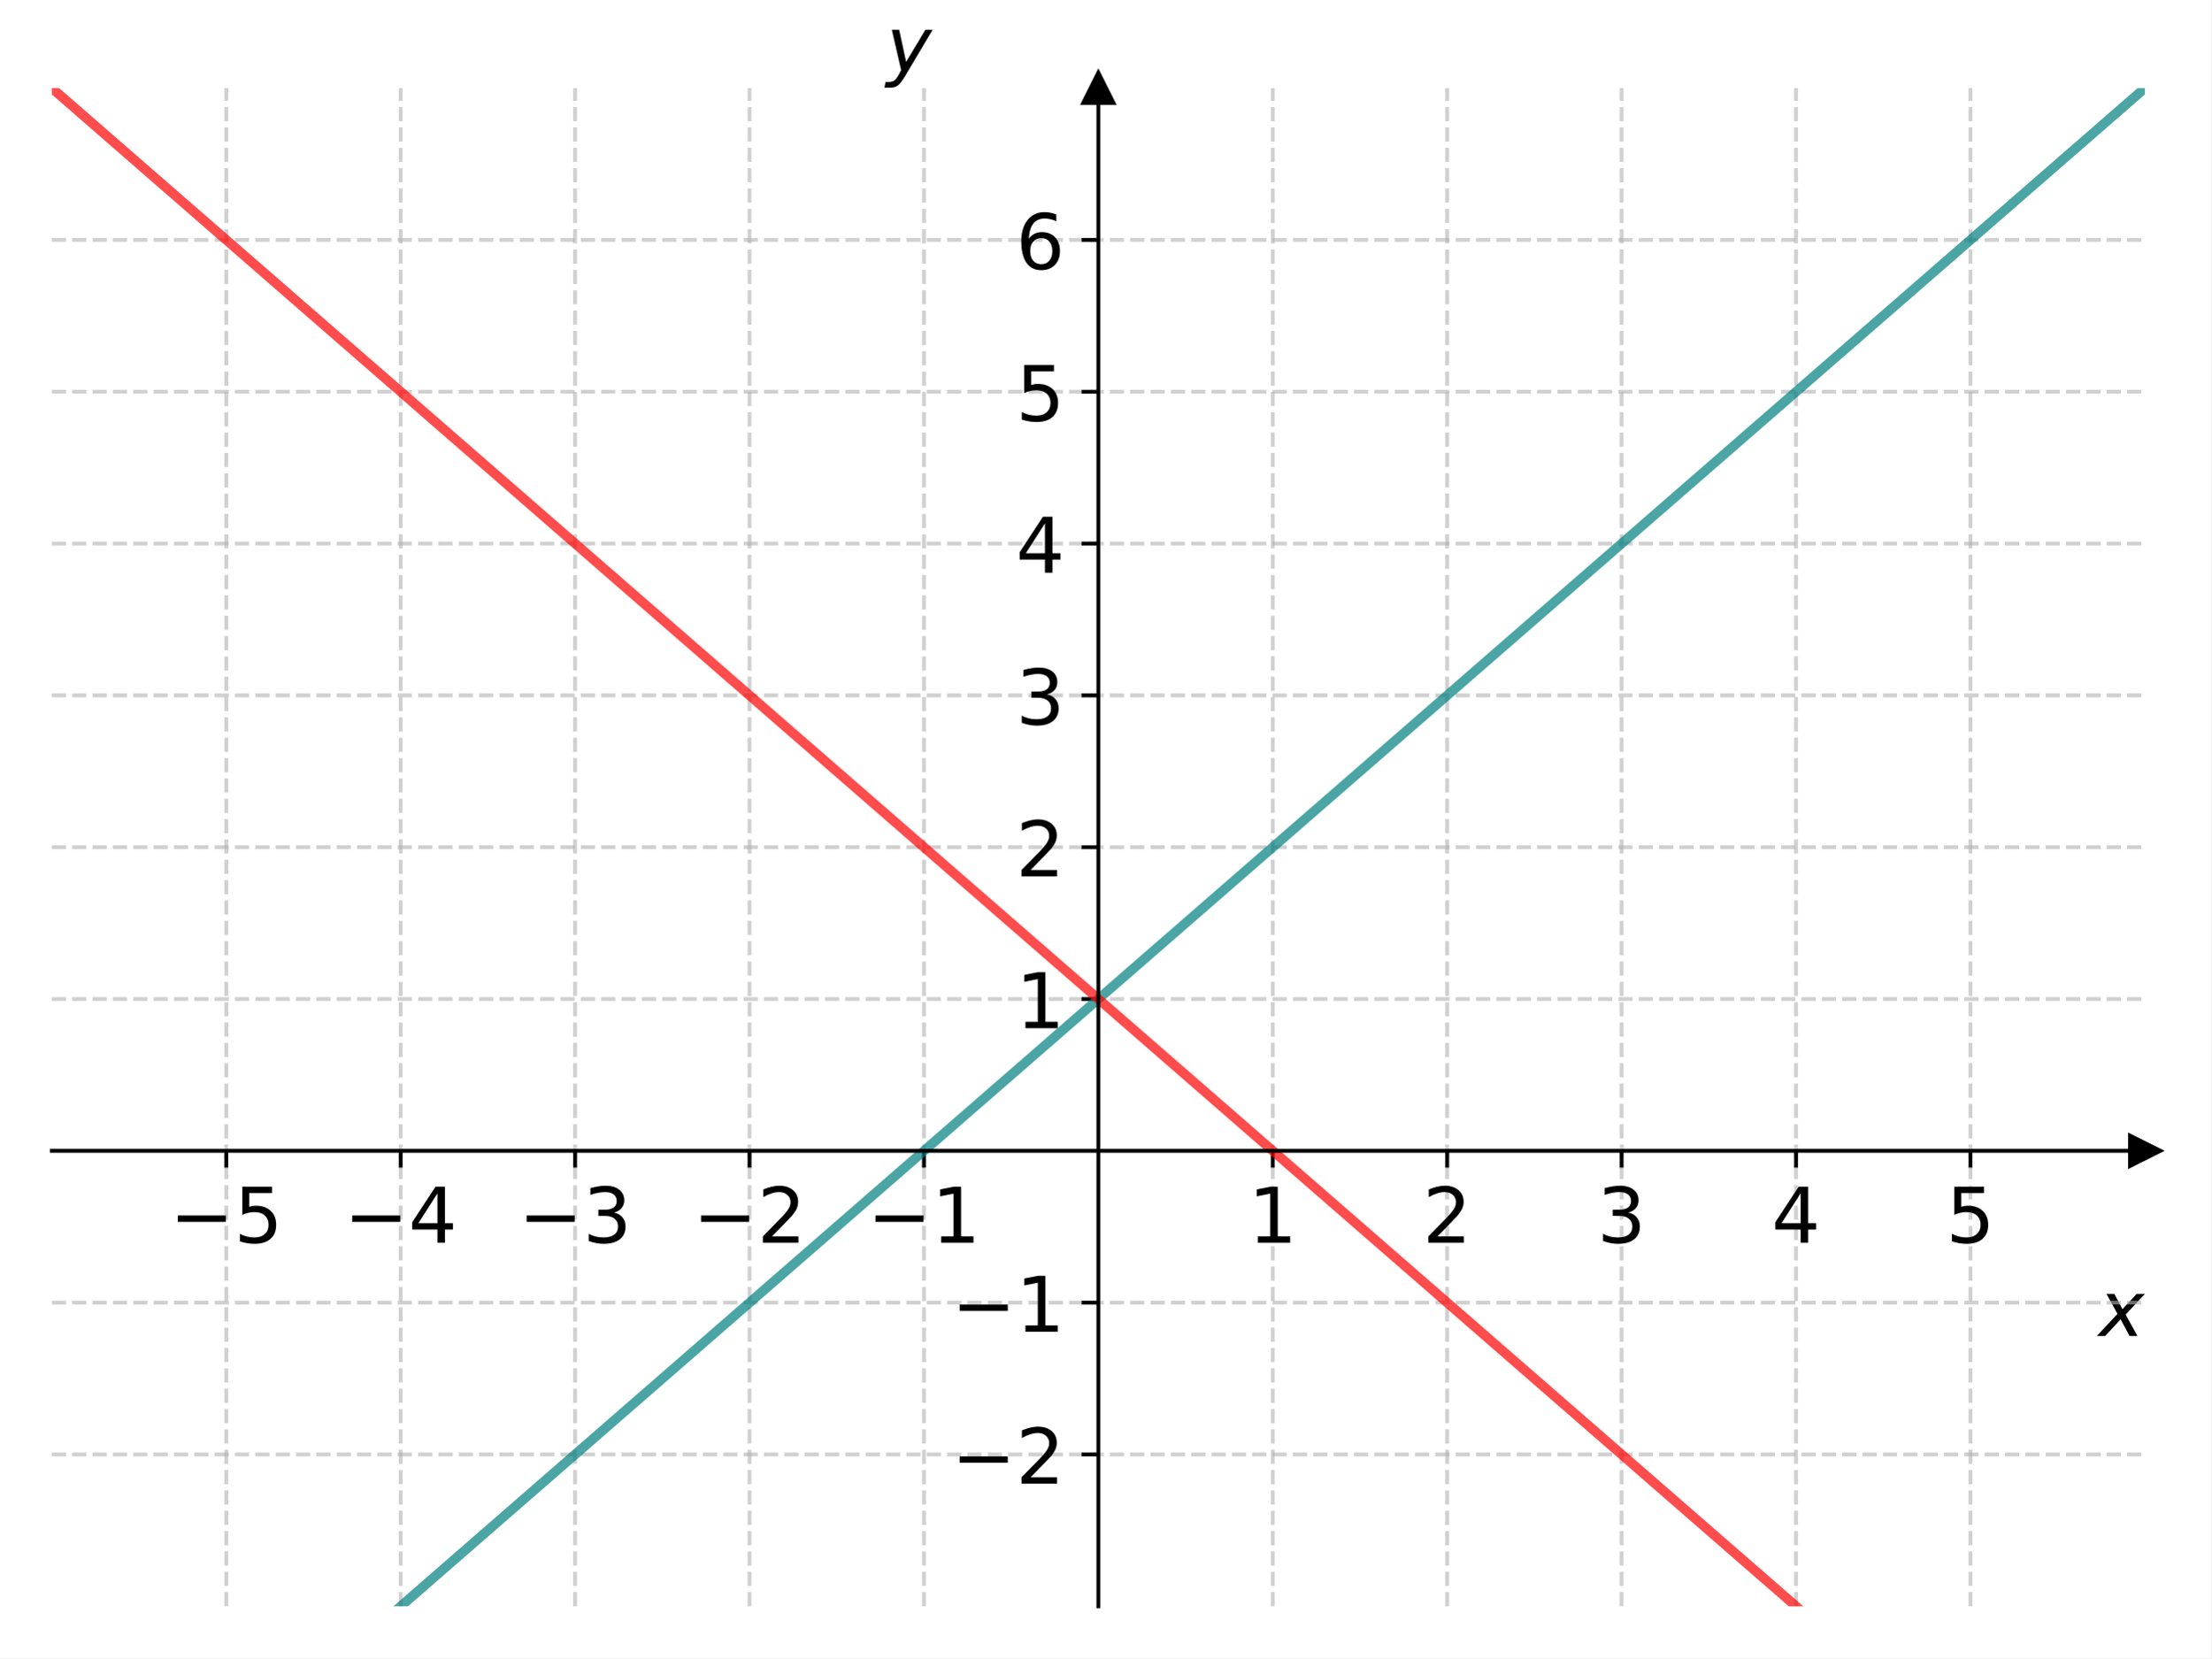
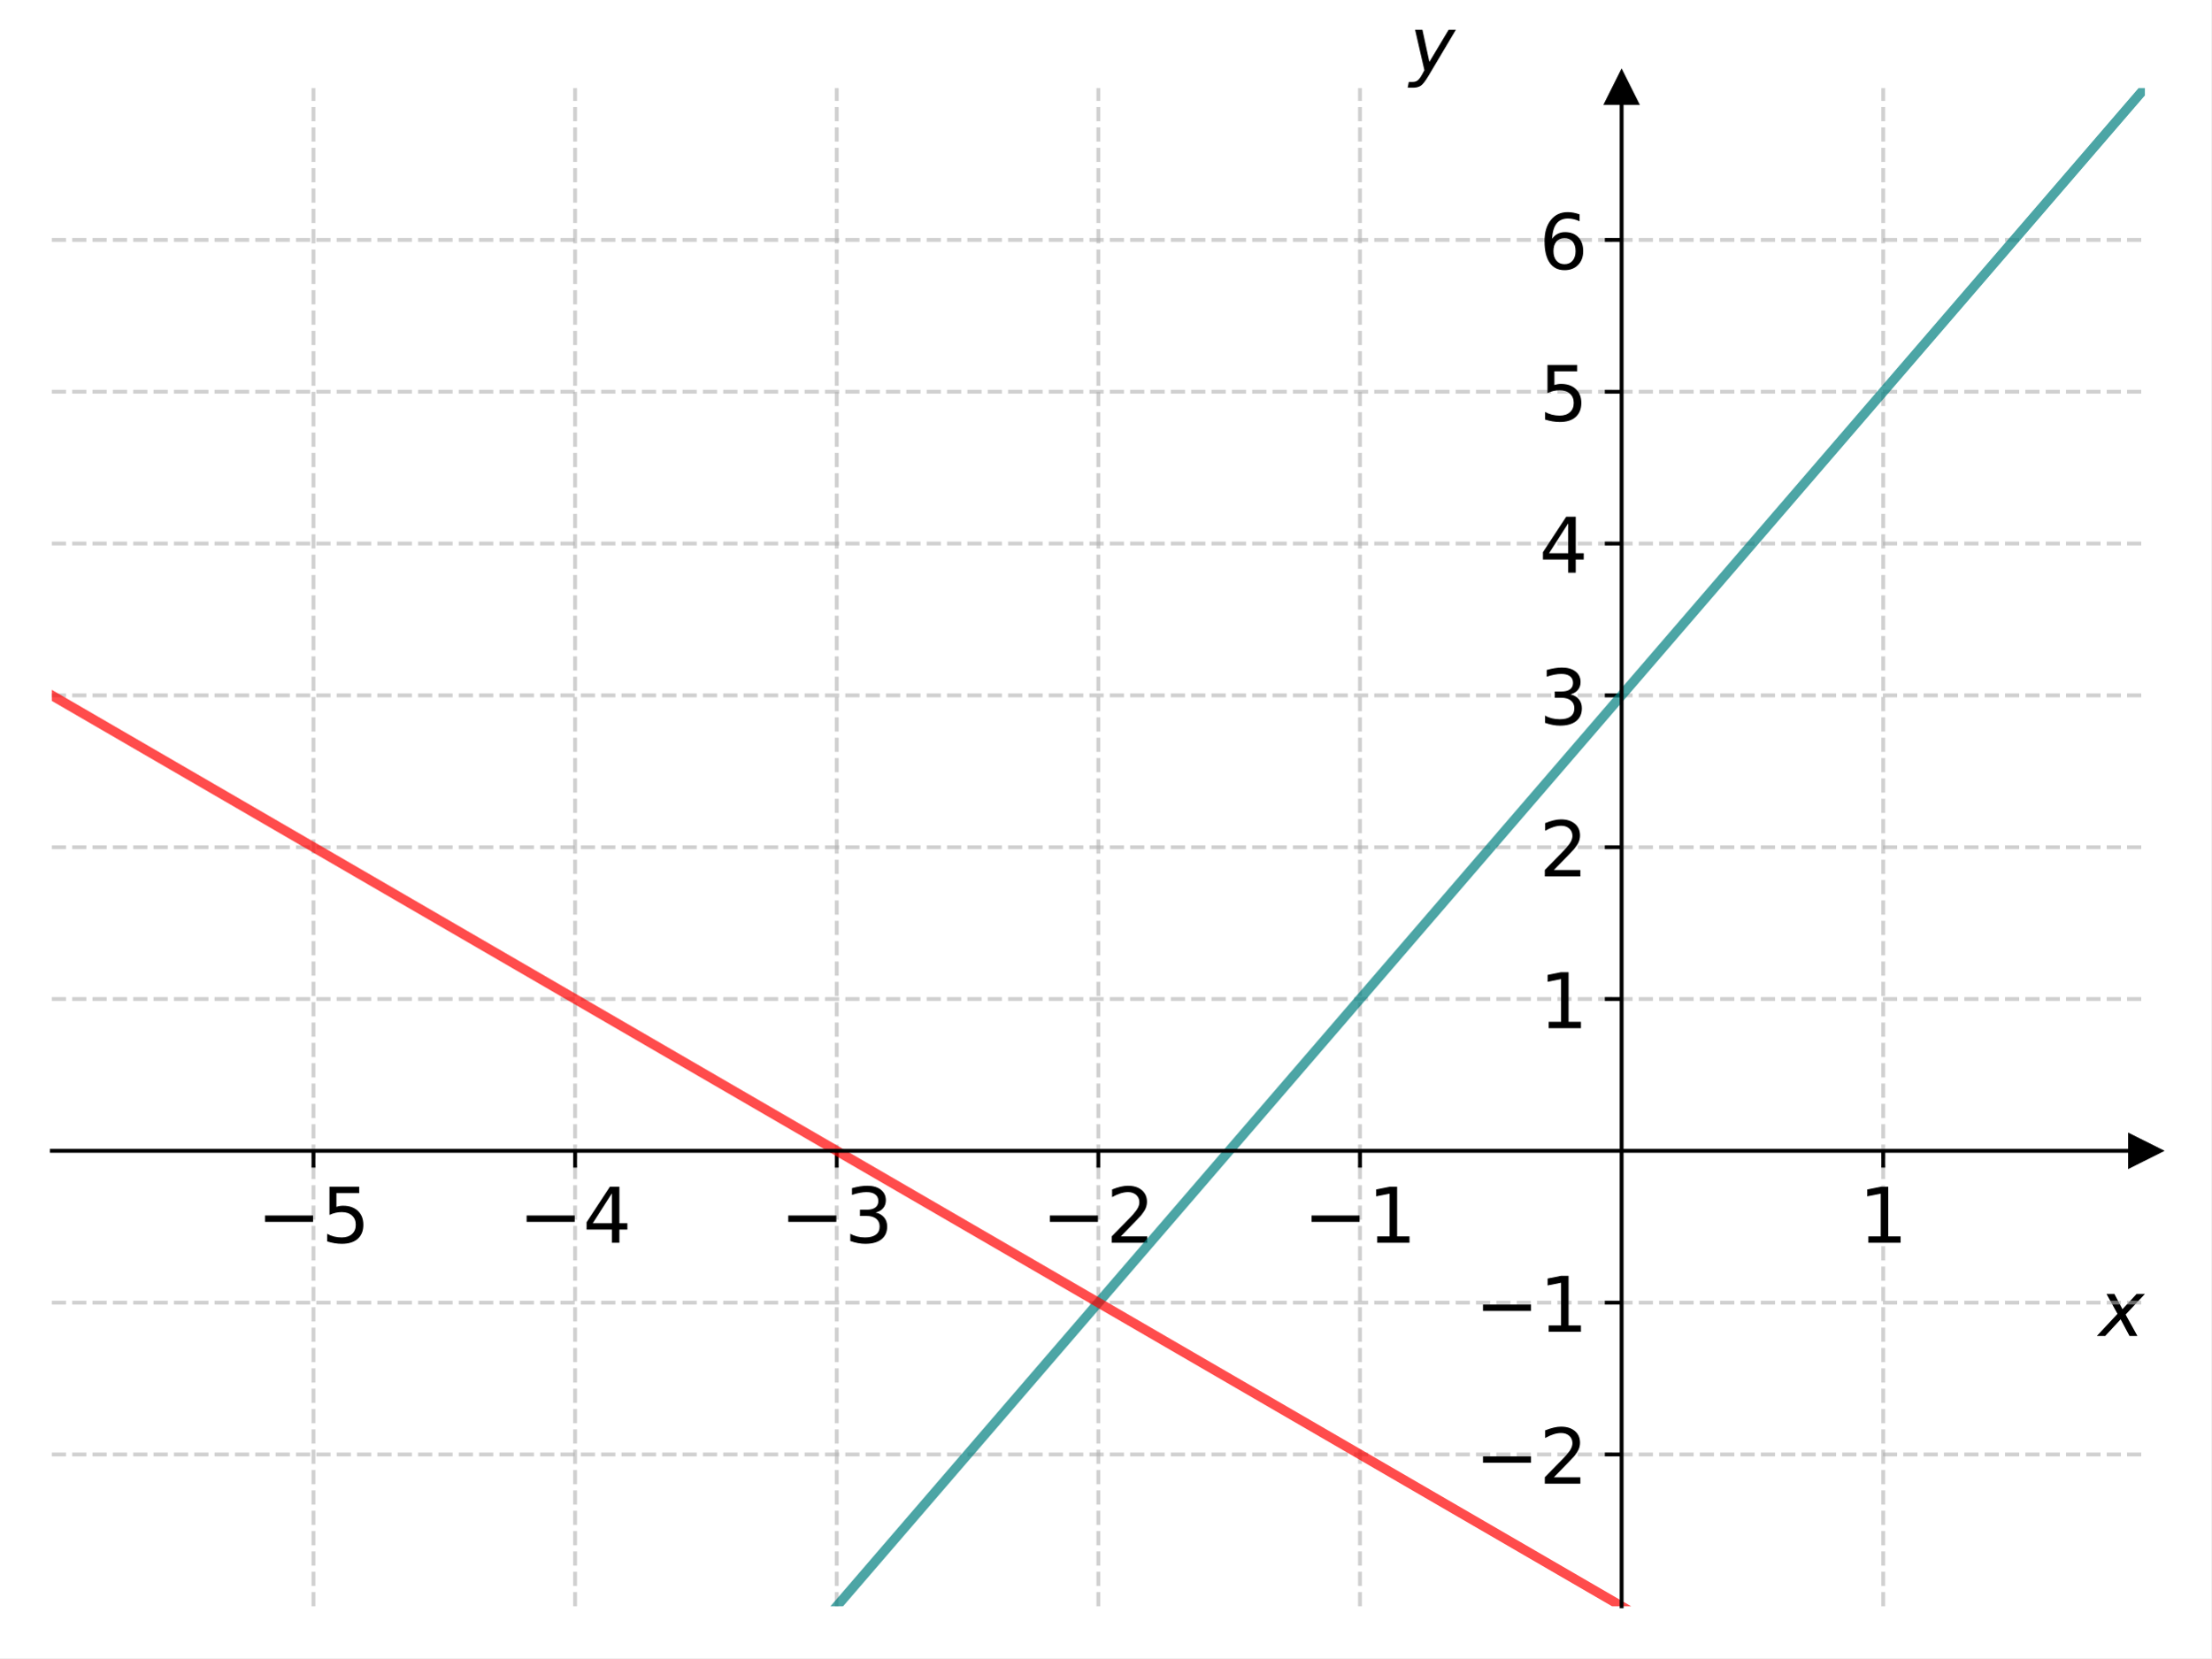
<svg xmlns="http://www.w3.org/2000/svg" xmlns:xlink="http://www.w3.org/1999/xlink" width="460.8pt" height="345.6pt" viewBox="0 0 460.8 345.6" version="1.1">
  <defs>
    <style type="text/css">*{stroke-linejoin: round; stroke-linecap: butt}</style>
  </defs>
  <g id="figure_1">
    <g id="patch_1">
      <path d="M 0 345.6  L 460.8 345.6  L 460.8 0  L 0 0  z " style="fill: #ffffff" />
    </g>
    <g id="axes_1">
      <g id="patch_2">
        <path d="M 10.8 334.8  L 447 334.8  L 447 18.36  L 10.8 18.36  z " style="fill: #ffffff" />
      </g>
      <g id="matplotlib.axis_1">
        <g id="xtick_1">
          <g id="line2d_1">
-             <path d="M 47.15 334.8  L 47.15 18.36  " clip-path="url(#p431b963d89)" style="fill: none; stroke-dasharray: 2.96,1.28; stroke-dashoffset: 0; stroke: #b0b0b0; stroke-opacity: 0.6; stroke-width: 0.8" />
+             <path d="M 65.325 334.8  L 65.325 18.36  " clip-path="url(#pbebdbc157a)" style="fill: none; stroke-dasharray: 2.96,1.28; stroke-dashoffset: 0; stroke: #b0b0b0; stroke-opacity: 0.6; stroke-width: 0.8" />
          </g>
          <g id="line2d_2">
            <defs>
-               <path id="m31f20c16f0" d="M 0 0  L 0 3.5  " style="stroke: #000000; stroke-width: 0.8" />
+               <path id="m601c69d66b" d="M 0 0  L 0 3.5  " style="stroke: #000000; stroke-width: 0.8" />
            </defs>
            <g>
-               <use xlink:href="#m31f20c16f0" x="47.15" y="239.868" style="stroke: #000000; stroke-width: 0.8" />
+               <use xlink:href="#m601c69d66b" x="65.325" y="239.868" style="stroke: #000000; stroke-width: 0.8" />
            </g>
          </g>
          <g id="text_1">
-             <g transform="translate(35.35625 259.0255) scale(0.16 -0.16)">
+             <g transform="translate(53.53125 259.0255) scale(0.16 -0.16)">
              <defs>
                <path id="DejaVuSans-2212" d="M 678 2272  L 4684 2272  L 4684 1741  L 678 1741  L 678 2272  z " transform="scale(0.015625)" />
                <path id="DejaVuSans-35" d="M 691 4666  L 3169 4666  L 3169 4134  L 1269 4134  L 1269 2991  Q 1406 3038 1543 3061  Q 1681 3084 1819 3084  Q 2600 3084 3056 2656  Q 3513 2228 3513 1497  Q 3513 744 3044 326  Q 2575 -91 1722 -91  Q 1428 -91 1123 -41  Q 819 9 494 109  L 494 744  Q 775 591 1075 516  Q 1375 441 1709 441  Q 2250 441 2565 725  Q 2881 1009 2881 1497  Q 2881 1984 2565 2268  Q 2250 2553 1709 2553  Q 1456 2553 1204 2497  Q 953 2441 691 2322  L 691 4666  z " transform="scale(0.015625)" />
              </defs>
              <use xlink:href="#DejaVuSans-2212" />
              <use xlink:href="#DejaVuSans-35" x="83.789" />
            </g>
          </g>
        </g>
        <g id="xtick_2">
          <g id="line2d_3">
-             <path d="M 83.5 334.8  L 83.5 18.36  " clip-path="url(#p431b963d89)" style="fill: none; stroke-dasharray: 2.96,1.28; stroke-dashoffset: 0; stroke: #b0b0b0; stroke-opacity: 0.6; stroke-width: 0.8" />
+             <path d="M 119.85 334.8  L 119.85 18.36  " clip-path="url(#pbebdbc157a)" style="fill: none; stroke-dasharray: 2.96,1.28; stroke-dashoffset: 0; stroke: #b0b0b0; stroke-opacity: 0.6; stroke-width: 0.8" />
          </g>
          <g id="line2d_4">
            <g>
-               <use xlink:href="#m31f20c16f0" x="83.5" y="239.868" style="stroke: #000000; stroke-width: 0.8" />
+               <use xlink:href="#m601c69d66b" x="119.85" y="239.868" style="stroke: #000000; stroke-width: 0.8" />
            </g>
          </g>
          <g id="text_2">
-             <g transform="translate(71.70625 259.0255) scale(0.16 -0.16)">
+             <g transform="translate(108.0563 259.0255) scale(0.16 -0.16)">
              <defs>
                <path id="DejaVuSans-34" d="M 2419 4116  L 825 1625  L 2419 1625  L 2419 4116  z M 2253 4666  L 3047 4666  L 3047 1625  L 3713 1625  L 3713 1100  L 3047 1100  L 3047 0  L 2419 0  L 2419 1100  L 313 1100  L 313 1709  L 2253 4666  z " transform="scale(0.015625)" />
              </defs>
              <use xlink:href="#DejaVuSans-2212" />
              <use xlink:href="#DejaVuSans-34" x="83.789" />
            </g>
          </g>
        </g>
        <g id="xtick_3">
          <g id="line2d_5">
-             <path d="M 119.85 334.8  L 119.85 18.36  " clip-path="url(#p431b963d89)" style="fill: none; stroke-dasharray: 2.96,1.28; stroke-dashoffset: 0; stroke: #b0b0b0; stroke-opacity: 0.6; stroke-width: 0.8" />
+             <path d="M 174.375 334.8  L 174.375 18.36  " clip-path="url(#pbebdbc157a)" style="fill: none; stroke-dasharray: 2.96,1.28; stroke-dashoffset: 0; stroke: #b0b0b0; stroke-opacity: 0.6; stroke-width: 0.8" />
          </g>
          <g id="line2d_6">
            <g>
-               <use xlink:href="#m31f20c16f0" x="119.85" y="239.868" style="stroke: #000000; stroke-width: 0.8" />
+               <use xlink:href="#m601c69d66b" x="174.375" y="239.868" style="stroke: #000000; stroke-width: 0.8" />
            </g>
          </g>
          <g id="text_3">
-             <g transform="translate(108.0563 259.0255) scale(0.16 -0.16)">
+             <g transform="translate(162.5813 259.0255) scale(0.16 -0.16)">
              <defs>
                <path id="DejaVuSans-33" d="M 2597 2516  Q 3050 2419 3304 2112  Q 3559 1806 3559 1356  Q 3559 666 3084 287  Q 2609 -91 1734 -91  Q 1441 -91 1130 -33  Q 819 25 488 141  L 488 750  Q 750 597 1062 519  Q 1375 441 1716 441  Q 2309 441 2620 675  Q 2931 909 2931 1356  Q 2931 1769 2642 2001  Q 2353 2234 1838 2234  L 1294 2234  L 1294 2753  L 1863 2753  Q 2328 2753 2575 2939  Q 2822 3125 2822 3475  Q 2822 3834 2567 4026  Q 2313 4219 1838 4219  Q 1578 4219 1281 4162  Q 984 4106 628 3988  L 628 4550  Q 988 4650 1302 4700  Q 1616 4750 1894 4750  Q 2613 4750 3031 4423  Q 3450 4097 3450 3541  Q 3450 3153 3228 2886  Q 3006 2619 2597 2516  z " transform="scale(0.015625)" />
              </defs>
              <use xlink:href="#DejaVuSans-2212" />
              <use xlink:href="#DejaVuSans-33" x="83.789" />
            </g>
          </g>
        </g>
        <g id="xtick_4">
          <g id="line2d_7">
-             <path d="M 156.2 334.8  L 156.2 18.36  " clip-path="url(#p431b963d89)" style="fill: none; stroke-dasharray: 2.96,1.28; stroke-dashoffset: 0; stroke: #b0b0b0; stroke-opacity: 0.6; stroke-width: 0.8" />
+             <path d="M 228.9 334.8  L 228.9 18.36  " clip-path="url(#pbebdbc157a)" style="fill: none; stroke-dasharray: 2.96,1.28; stroke-dashoffset: 0; stroke: #b0b0b0; stroke-opacity: 0.6; stroke-width: 0.8" />
          </g>
          <g id="line2d_8">
            <g>
-               <use xlink:href="#m31f20c16f0" x="156.2" y="239.868" style="stroke: #000000; stroke-width: 0.8" />
+               <use xlink:href="#m601c69d66b" x="228.9" y="239.868" style="stroke: #000000; stroke-width: 0.8" />
            </g>
          </g>
          <g id="text_4">
-             <g transform="translate(144.4062 259.0255) scale(0.16 -0.16)">
+             <g transform="translate(217.1062 259.0255) scale(0.16 -0.16)">
              <defs>
                <path id="DejaVuSans-32" d="M 1228 531  L 3431 531  L 3431 0  L 469 0  L 469 531  Q 828 903 1448 1529  Q 2069 2156 2228 2338  Q 2531 2678 2651 2914  Q 2772 3150 2772 3378  Q 2772 3750 2511 3984  Q 2250 4219 1831 4219  Q 1534 4219 1204 4116  Q 875 4013 500 3803  L 500 4441  Q 881 4594 1212 4672  Q 1544 4750 1819 4750  Q 2544 4750 2975 4387  Q 3406 4025 3406 3419  Q 3406 3131 3298 2873  Q 3191 2616 2906 2266  Q 2828 2175 2409 1742  Q 1991 1309 1228 531  z " transform="scale(0.015625)" />
              </defs>
              <use xlink:href="#DejaVuSans-2212" />
              <use xlink:href="#DejaVuSans-32" x="83.789" />
            </g>
          </g>
        </g>
        <g id="xtick_5">
          <g id="line2d_9">
-             <path d="M 192.55 334.8  L 192.55 18.36  " clip-path="url(#p431b963d89)" style="fill: none; stroke-dasharray: 2.96,1.28; stroke-dashoffset: 0; stroke: #b0b0b0; stroke-opacity: 0.6; stroke-width: 0.8" />
+             <path d="M 283.425 334.8  L 283.425 18.36  " clip-path="url(#pbebdbc157a)" style="fill: none; stroke-dasharray: 2.96,1.28; stroke-dashoffset: 0; stroke: #b0b0b0; stroke-opacity: 0.6; stroke-width: 0.8" />
          </g>
          <g id="line2d_10">
            <g>
-               <use xlink:href="#m31f20c16f0" x="192.55" y="239.868" style="stroke: #000000; stroke-width: 0.8" />
+               <use xlink:href="#m601c69d66b" x="283.425" y="239.868" style="stroke: #000000; stroke-width: 0.8" />
            </g>
          </g>
          <g id="text_5">
-             <g transform="translate(180.7562 259.0255) scale(0.16 -0.16)">
+             <g transform="translate(271.6313 259.0255) scale(0.16 -0.16)">
              <defs>
                <path id="DejaVuSans-31" d="M 794 531  L 1825 531  L 1825 4091  L 703 3866  L 703 4441  L 1819 4666  L 2450 4666  L 2450 531  L 3481 531  L 3481 0  L 794 0  L 794 531  z " transform="scale(0.015625)" />
              </defs>
              <use xlink:href="#DejaVuSans-2212" />
              <use xlink:href="#DejaVuSans-31" x="83.789" />
            </g>
          </g>
        </g>
        <g id="xtick_6">
          <g id="line2d_11">
-             <path d="M 265.25 334.8  L 265.25 18.36  " clip-path="url(#p431b963d89)" style="fill: none; stroke-dasharray: 2.96,1.28; stroke-dashoffset: 0; stroke: #b0b0b0; stroke-opacity: 0.6; stroke-width: 0.8" />
+             <path d="M 392.475 334.8  L 392.475 18.36  " clip-path="url(#pbebdbc157a)" style="fill: none; stroke-dasharray: 2.96,1.28; stroke-dashoffset: 0; stroke: #b0b0b0; stroke-opacity: 0.6; stroke-width: 0.8" />
          </g>
          <g id="line2d_12">
            <g>
-               <use xlink:href="#m31f20c16f0" x="265.25" y="239.868" style="stroke: #000000; stroke-width: 0.8" />
+               <use xlink:href="#m601c69d66b" x="392.475" y="239.868" style="stroke: #000000; stroke-width: 0.8" />
            </g>
          </g>
          <g id="text_6">
-             <g transform="translate(260.16 259.0255) scale(0.16 -0.16)">
+             <g transform="translate(387.385 259.0255) scale(0.16 -0.16)">
              <use xlink:href="#DejaVuSans-31" />
            </g>
          </g>
        </g>
-         <g id="xtick_7">
-           <g id="line2d_13">
-             <path d="M 301.6 334.8  L 301.6 18.36  " clip-path="url(#p431b963d89)" style="fill: none; stroke-dasharray: 2.96,1.28; stroke-dashoffset: 0; stroke: #b0b0b0; stroke-opacity: 0.6; stroke-width: 0.8" />
-           </g>
-           <g id="line2d_14">
-             <g>
-               <use xlink:href="#m31f20c16f0" x="301.6" y="239.868" style="stroke: #000000; stroke-width: 0.8" />
-             </g>
-           </g>
-           <g id="text_7">
-             <g transform="translate(296.51 259.0255) scale(0.16 -0.16)">
-               <use xlink:href="#DejaVuSans-32" />
-             </g>
-           </g>
-         </g>
-         <g id="xtick_8">
-           <g id="line2d_15">
-             <path d="M 337.95 334.8  L 337.95 18.36  " clip-path="url(#p431b963d89)" style="fill: none; stroke-dasharray: 2.96,1.28; stroke-dashoffset: 0; stroke: #b0b0b0; stroke-opacity: 0.6; stroke-width: 0.8" />
-           </g>
-           <g id="line2d_16">
-             <g>
-               <use xlink:href="#m31f20c16f0" x="337.95" y="239.868" style="stroke: #000000; stroke-width: 0.8" />
-             </g>
-           </g>
-           <g id="text_8">
-             <g transform="translate(332.86 259.0255) scale(0.16 -0.16)">
-               <use xlink:href="#DejaVuSans-33" />
-             </g>
-           </g>
-         </g>
-         <g id="xtick_9">
-           <g id="line2d_17">
-             <path d="M 374.3 334.8  L 374.3 18.36  " clip-path="url(#p431b963d89)" style="fill: none; stroke-dasharray: 2.96,1.28; stroke-dashoffset: 0; stroke: #b0b0b0; stroke-opacity: 0.6; stroke-width: 0.8" />
-           </g>
-           <g id="line2d_18">
-             <g>
-               <use xlink:href="#m31f20c16f0" x="374.3" y="239.868" style="stroke: #000000; stroke-width: 0.8" />
-             </g>
-           </g>
-           <g id="text_9">
-             <g transform="translate(369.21 259.0255) scale(0.16 -0.16)">
-               <use xlink:href="#DejaVuSans-34" />
-             </g>
-           </g>
-         </g>
-         <g id="xtick_10">
-           <g id="line2d_19">
-             <path d="M 410.65 334.8  L 410.65 18.36  " clip-path="url(#p431b963d89)" style="fill: none; stroke-dasharray: 2.96,1.28; stroke-dashoffset: 0; stroke: #b0b0b0; stroke-opacity: 0.6; stroke-width: 0.8" />
-           </g>
-           <g id="line2d_20">
-             <g>
-               <use xlink:href="#m31f20c16f0" x="410.65" y="239.868" style="stroke: #000000; stroke-width: 0.8" />
-             </g>
-           </g>
-           <g id="text_10">
-             <g transform="translate(405.56 259.0255) scale(0.16 -0.16)">
-               <use xlink:href="#DejaVuSans-35" />
-             </g>
-           </g>
-         </g>
-         <g id="text_11">
+         <g id="text_7">
          <g transform="translate(437.4 278.5105) scale(0.16 -0.16)">
            <defs>
              <path id="DejaVuSans-Oblique-78" d="M 3841 3500  L 2234 1784  L 3219 0  L 2559 0  L 1819 1388  L 531 0  L -166 0  L 1556 1844  L 641 3500  L 1300 3500  L 1972 2234  L 3144 3500  L 3841 3500  z " transform="scale(0.015625)" />
            </defs>
            <use xlink:href="#DejaVuSans-Oblique-78" transform="translate(0 0.3125)" />
          </g>
        </g>
      </g>
      <g id="matplotlib.axis_2">
        <g id="ytick_1">
+           <g id="line2d_13">
+             <path d="M 10.8 303.156  L 447 303.156  " clip-path="url(#pbebdbc157a)" style="fill: none; stroke-dasharray: 2.96,1.28; stroke-dashoffset: 0; stroke: #b0b0b0; stroke-opacity: 0.6; stroke-width: 0.8" />
+           </g>
+           <g id="line2d_14">
+             <defs>
+               <path id="m68a58abc3e" d="M 0 0  L -3.5 0  " style="stroke: #000000; stroke-width: 0.8" />
+             </defs>
+             <g>
+               <use xlink:href="#m68a58abc3e" x="337.95" y="303.156" style="stroke: #000000; stroke-width: 0.8" />
+             </g>
+           </g>
+           <g id="text_8">
+             <g transform="translate(307.3625 309.2348) scale(0.16 -0.16)">
+               <use xlink:href="#DejaVuSans-2212" />
+               <use xlink:href="#DejaVuSans-32" x="83.789" />
+             </g>
+           </g>
+         </g>
+         <g id="ytick_2">
+           <g id="line2d_15">
+             <path d="M 10.8 271.512  L 447 271.512  " clip-path="url(#pbebdbc157a)" style="fill: none; stroke-dasharray: 2.96,1.28; stroke-dashoffset: 0; stroke: #b0b0b0; stroke-opacity: 0.6; stroke-width: 0.8" />
+           </g>
+           <g id="line2d_16">
+             <g>
+               <use xlink:href="#m68a58abc3e" x="337.95" y="271.512" style="stroke: #000000; stroke-width: 0.8" />
+             </g>
+           </g>
+           <g id="text_9">
+             <g transform="translate(307.3625 277.5908) scale(0.16 -0.16)">
+               <use xlink:href="#DejaVuSans-2212" />
+               <use xlink:href="#DejaVuSans-31" x="83.789" />
+             </g>
+           </g>
+         </g>
+         <g id="ytick_3">
+           <g id="line2d_17">
+             <path d="M 10.8 208.224  L 447 208.224  " clip-path="url(#pbebdbc157a)" style="fill: none; stroke-dasharray: 2.96,1.28; stroke-dashoffset: 0; stroke: #b0b0b0; stroke-opacity: 0.6; stroke-width: 0.8" />
+           </g>
+           <g id="line2d_18">
+             <g>
+               <use xlink:href="#m68a58abc3e" x="337.95" y="208.224" style="stroke: #000000; stroke-width: 0.8" />
+             </g>
+           </g>
+           <g id="text_10">
+             <g transform="translate(320.77 214.3028) scale(0.16 -0.16)">
+               <use xlink:href="#DejaVuSans-31" />
+             </g>
+           </g>
+         </g>
+         <g id="ytick_4">
+           <g id="line2d_19">
+             <path d="M 10.8 176.58  L 447 176.58  " clip-path="url(#pbebdbc157a)" style="fill: none; stroke-dasharray: 2.96,1.28; stroke-dashoffset: 0; stroke: #b0b0b0; stroke-opacity: 0.6; stroke-width: 0.8" />
+           </g>
+           <g id="line2d_20">
+             <g>
+               <use xlink:href="#m68a58abc3e" x="337.95" y="176.58" style="stroke: #000000; stroke-width: 0.8" />
+             </g>
+           </g>
+           <g id="text_11">
+             <g transform="translate(320.77 182.6587) scale(0.16 -0.16)">
+               <use xlink:href="#DejaVuSans-32" />
+             </g>
+           </g>
+         </g>
+         <g id="ytick_5">
          <g id="line2d_21">
-             <path d="M 10.8 303.156  L 447 303.156  " clip-path="url(#p431b963d89)" style="fill: none; stroke-dasharray: 2.96,1.28; stroke-dashoffset: 0; stroke: #b0b0b0; stroke-opacity: 0.6; stroke-width: 0.8" />
+             <path d="M 10.8 144.936  L 447 144.936  " clip-path="url(#pbebdbc157a)" style="fill: none; stroke-dasharray: 2.96,1.28; stroke-dashoffset: 0; stroke: #b0b0b0; stroke-opacity: 0.6; stroke-width: 0.8" />
          </g>
          <g id="line2d_22">
-             <defs>
-               <path id="m44d5fb37f5" d="M 0 0  L -3.5 0  " style="stroke: #000000; stroke-width: 0.8" />
-             </defs>
-             <g>
-               <use xlink:href="#m44d5fb37f5" x="228.9" y="303.156" style="stroke: #000000; stroke-width: 0.8" />
+             <g>
+               <use xlink:href="#m68a58abc3e" x="337.95" y="144.936" style="stroke: #000000; stroke-width: 0.8" />
            </g>
          </g>
          <g id="text_12">
-             <g transform="translate(198.3125 309.2348) scale(0.16 -0.16)">
-               <use xlink:href="#DejaVuSans-2212" />
-               <use xlink:href="#DejaVuSans-32" x="83.789" />
-             </g>
-           </g>
-         </g>
-         <g id="ytick_2">
+             <g transform="translate(320.77 151.0147) scale(0.16 -0.16)">
+               <use xlink:href="#DejaVuSans-33" />
+             </g>
+           </g>
+         </g>
+         <g id="ytick_6">
          <g id="line2d_23">
-             <path d="M 10.8 271.512  L 447 271.512  " clip-path="url(#p431b963d89)" style="fill: none; stroke-dasharray: 2.96,1.28; stroke-dashoffset: 0; stroke: #b0b0b0; stroke-opacity: 0.6; stroke-width: 0.8" />
+             <path d="M 10.8 113.292  L 447 113.292  " clip-path="url(#pbebdbc157a)" style="fill: none; stroke-dasharray: 2.96,1.28; stroke-dashoffset: 0; stroke: #b0b0b0; stroke-opacity: 0.6; stroke-width: 0.8" />
          </g>
          <g id="line2d_24">
            <g>
-               <use xlink:href="#m44d5fb37f5" x="228.9" y="271.512" style="stroke: #000000; stroke-width: 0.8" />
+               <use xlink:href="#m68a58abc3e" x="337.95" y="113.292" style="stroke: #000000; stroke-width: 0.8" />
            </g>
          </g>
          <g id="text_13">
-             <g transform="translate(198.3125 277.5908) scale(0.16 -0.16)">
-               <use xlink:href="#DejaVuSans-2212" />
-               <use xlink:href="#DejaVuSans-31" x="83.789" />
-             </g>
-           </g>
-         </g>
-         <g id="ytick_3">
+             <g transform="translate(320.77 119.3708) scale(0.16 -0.16)">
+               <use xlink:href="#DejaVuSans-34" />
+             </g>
+           </g>
+         </g>
+         <g id="ytick_7">
          <g id="line2d_25">
-             <path d="M 10.8 208.224  L 447 208.224  " clip-path="url(#p431b963d89)" style="fill: none; stroke-dasharray: 2.96,1.28; stroke-dashoffset: 0; stroke: #b0b0b0; stroke-opacity: 0.6; stroke-width: 0.8" />
+             <path d="M 10.8 81.648  L 447 81.648  " clip-path="url(#pbebdbc157a)" style="fill: none; stroke-dasharray: 2.96,1.28; stroke-dashoffset: 0; stroke: #b0b0b0; stroke-opacity: 0.6; stroke-width: 0.8" />
          </g>
          <g id="line2d_26">
            <g>
-               <use xlink:href="#m44d5fb37f5" x="228.9" y="208.224" style="stroke: #000000; stroke-width: 0.8" />
+               <use xlink:href="#m68a58abc3e" x="337.95" y="81.648" style="stroke: #000000; stroke-width: 0.8" />
            </g>
          </g>
          <g id="text_14">
-             <g transform="translate(211.72 214.3028) scale(0.16 -0.16)">
-               <use xlink:href="#DejaVuSans-31" />
-             </g>
-           </g>
-         </g>
-         <g id="ytick_4">
+             <g transform="translate(320.77 87.72675) scale(0.16 -0.16)">
+               <use xlink:href="#DejaVuSans-35" />
+             </g>
+           </g>
+         </g>
+         <g id="ytick_8">
          <g id="line2d_27">
-             <path d="M 10.8 176.58  L 447 176.58  " clip-path="url(#p431b963d89)" style="fill: none; stroke-dasharray: 2.96,1.28; stroke-dashoffset: 0; stroke: #b0b0b0; stroke-opacity: 0.6; stroke-width: 0.8" />
+             <path d="M 10.8 50.004  L 447 50.004  " clip-path="url(#pbebdbc157a)" style="fill: none; stroke-dasharray: 2.96,1.28; stroke-dashoffset: 0; stroke: #b0b0b0; stroke-opacity: 0.6; stroke-width: 0.8" />
          </g>
          <g id="line2d_28">
            <g>
-               <use xlink:href="#m44d5fb37f5" x="228.9" y="176.58" style="stroke: #000000; stroke-width: 0.8" />
+               <use xlink:href="#m68a58abc3e" x="337.95" y="50.004" style="stroke: #000000; stroke-width: 0.8" />
            </g>
          </g>
          <g id="text_15">
-             <g transform="translate(211.72 182.6587) scale(0.16 -0.16)">
-               <use xlink:href="#DejaVuSans-32" />
-             </g>
-           </g>
-         </g>
-         <g id="ytick_5">
-           <g id="line2d_29">
-             <path d="M 10.8 144.936  L 447 144.936  " clip-path="url(#p431b963d89)" style="fill: none; stroke-dasharray: 2.96,1.28; stroke-dashoffset: 0; stroke: #b0b0b0; stroke-opacity: 0.6; stroke-width: 0.8" />
-           </g>
-           <g id="line2d_30">
-             <g>
-               <use xlink:href="#m44d5fb37f5" x="228.9" y="144.936" style="stroke: #000000; stroke-width: 0.8" />
-             </g>
-           </g>
-           <g id="text_16">
-             <g transform="translate(211.72 151.0147) scale(0.16 -0.16)">
-               <use xlink:href="#DejaVuSans-33" />
-             </g>
-           </g>
-         </g>
-         <g id="ytick_6">
-           <g id="line2d_31">
-             <path d="M 10.8 113.292  L 447 113.292  " clip-path="url(#p431b963d89)" style="fill: none; stroke-dasharray: 2.96,1.28; stroke-dashoffset: 0; stroke: #b0b0b0; stroke-opacity: 0.6; stroke-width: 0.8" />
-           </g>
-           <g id="line2d_32">
-             <g>
-               <use xlink:href="#m44d5fb37f5" x="228.9" y="113.292" style="stroke: #000000; stroke-width: 0.8" />
-             </g>
-           </g>
-           <g id="text_17">
-             <g transform="translate(211.72 119.3708) scale(0.16 -0.16)">
-               <use xlink:href="#DejaVuSans-34" />
-             </g>
-           </g>
-         </g>
-         <g id="ytick_7">
-           <g id="line2d_33">
-             <path d="M 10.8 81.648  L 447 81.648  " clip-path="url(#p431b963d89)" style="fill: none; stroke-dasharray: 2.96,1.28; stroke-dashoffset: 0; stroke: #b0b0b0; stroke-opacity: 0.6; stroke-width: 0.8" />
-           </g>
-           <g id="line2d_34">
-             <g>
-               <use xlink:href="#m44d5fb37f5" x="228.9" y="81.648" style="stroke: #000000; stroke-width: 0.8" />
-             </g>
-           </g>
-           <g id="text_18">
-             <g transform="translate(211.72 87.72675) scale(0.16 -0.16)">
-               <use xlink:href="#DejaVuSans-35" />
-             </g>
-           </g>
-         </g>
-         <g id="ytick_8">
-           <g id="line2d_35">
-             <path d="M 10.8 50.004  L 447 50.004  " clip-path="url(#p431b963d89)" style="fill: none; stroke-dasharray: 2.96,1.28; stroke-dashoffset: 0; stroke: #b0b0b0; stroke-opacity: 0.6; stroke-width: 0.8" />
-           </g>
-           <g id="line2d_36">
-             <g>
-               <use xlink:href="#m44d5fb37f5" x="228.9" y="50.004" style="stroke: #000000; stroke-width: 0.8" />
-             </g>
-           </g>
-           <g id="text_19">
-             <g transform="translate(211.72 56.08275) scale(0.16 -0.16)">
+             <g transform="translate(320.77 56.08275) scale(0.16 -0.16)">
              <defs>
                <path id="DejaVuSans-36" d="M 2113 2584  Q 1688 2584 1439 2293  Q 1191 2003 1191 1497  Q 1191 994 1439 701  Q 1688 409 2113 409  Q 2538 409 2786 701  Q 3034 994 3034 1497  Q 3034 2003 2786 2293  Q 2538 2584 2113 2584  z M 3366 4563  L 3366 3988  Q 3128 4100 2886 4159  Q 2644 4219 2406 4219  Q 1781 4219 1451 3797  Q 1122 3375 1075 2522  Q 1259 2794 1537 2939  Q 1816 3084 2150 3084  Q 2853 3084 3261 2657  Q 3669 2231 3669 1497  Q 3669 778 3244 343  Q 2819 -91 2113 -91  Q 1303 -91 875 529  Q 447 1150 447 2328  Q 447 3434 972 4092  Q 1497 4750 2381 4750  Q 2619 4750 2861 4703  Q 3103 4656 3366 4563  z " transform="scale(0.015625)" />
              </defs>
              <use xlink:href="#DejaVuSans-36" />
            </g>
          </g>
        </g>
-         <g id="text_20">
-           <g transform="translate(184.7125 15) scale(0.16 -0.16)">
+         <g id="text_16">
+           <g transform="translate(293.7625 15) scale(0.16 -0.16)">
            <defs>
              <path id="DejaVuSans-Oblique-79" d="M 1588 -325  Q 1188 -997 936 -1164  Q 684 -1331 294 -1331  L -159 -1331  L -63 -850  L 269 -850  Q 509 -850 678 -719  Q 847 -588 1056 -206  L 1234 128  L 459 3500  L 1069 3500  L 1650 819  L 3256 3500  L 3859 3500  L 1588 -325  z " transform="scale(0.015625)" />
            </defs>
            <use xlink:href="#DejaVuSans-Oblique-79" transform="translate(0 0.3125)" />
          </g>
        </g>
      </g>
-       <g id="line2d_37">
-         <path d="M 69.945 346.6  L 447.036 18.329  L 447.036 18.329  " clip-path="url(#p431b963d89)" style="fill: none; stroke: #008080; stroke-opacity: 0.7; stroke-width: 2; stroke-linecap: square" />
-       </g>
-       <g id="line2d_38">
-         <path d="M 10.764 18.329  L 387.855 346.6  L 387.855 346.6  " clip-path="url(#p431b963d89)" style="fill: none; stroke: #ff0000; stroke-opacity: 0.7; stroke-width: 2; stroke-linecap: square" />
-       </g>
-       <g id="line2d_39">
+       <g id="line2d_29">
+         <path d="M 164.209 346.6  L 447.16 18.174  L 447.16 18.174  " clip-path="url(#pbebdbc157a)" style="fill: none; stroke: #008080; stroke-opacity: 0.7; stroke-width: 2; stroke-linecap: square" />
+       </g>
+       <g id="line2d_30">
+         <path d="M 10.64 144.843  L 358.282 346.6  L 358.282 346.6  " clip-path="url(#pbebdbc157a)" style="fill: none; stroke: #ff0000; stroke-opacity: 0.7; stroke-width: 2; stroke-linecap: square" />
+       </g>
+       <g id="line2d_31">
        <defs>
-           <path id="mb04712b73b" d="M 3 0  L -3 -3  L -3 3  z " style="stroke: #000000; stroke-linejoin: miter" />
+           <path id="m3f370253cd" d="M 3 0  L -3 -3  L -3 3  z " style="stroke: #000000; stroke-linejoin: miter" />
        </defs>
        <g>
-           <use xlink:href="#mb04712b73b" x="447" y="239.868" style="stroke: #000000; stroke-linejoin: miter" />
-         </g>
-       </g>
-       <g id="line2d_40">
+           <use xlink:href="#m3f370253cd" x="447" y="239.868" style="stroke: #000000; stroke-linejoin: miter" />
+         </g>
+       </g>
+       <g id="line2d_32">
        <defs>
-           <path id="mc4de18b43e" d="M 0 -3  L -3 3  L 3 3  z " style="stroke: #000000; stroke-linejoin: miter" />
+           <path id="m9946f2b46c" d="M 0 -3  L -3 3  L 3 3  z " style="stroke: #000000; stroke-linejoin: miter" />
        </defs>
        <g>
-           <use xlink:href="#mc4de18b43e" x="228.9" y="18.36" style="stroke: #000000; stroke-linejoin: miter" />
+           <use xlink:href="#m9946f2b46c" x="337.95" y="18.36" style="stroke: #000000; stroke-linejoin: miter" />
        </g>
      </g>
      <g id="patch_3">
-         <path d="M 228.9 334.8  L 228.9 18.36  " style="fill: none; stroke: #000000; stroke-width: 0.8; stroke-linejoin: miter; stroke-linecap: square" />
+         <path d="M 337.95 334.8  L 337.95 18.36  " style="fill: none; stroke: #000000; stroke-width: 0.8; stroke-linejoin: miter; stroke-linecap: square" />
      </g>
      <g id="patch_4">
        <path d="M 447 334.8  L 447 18.36  " style="fill: none" />
      </g>
      <g id="patch_5">
        <path d="M 10.8 239.868  L 447 239.868  " style="fill: none; stroke: #000000; stroke-width: 0.8; stroke-linejoin: miter; stroke-linecap: square" />
      </g>
      <g id="patch_6">
        <path d="M 10.8 18.36  L 447 18.36  " style="fill: none" />
      </g>
    </g>
  </g>
  <defs>
-     <clipPath id="p431b963d89">
+     <clipPath id="pbebdbc157a">
      <rect x="10.8" y="18.36" width="436.2" height="316.44" />
    </clipPath>
  </defs>
</svg>
